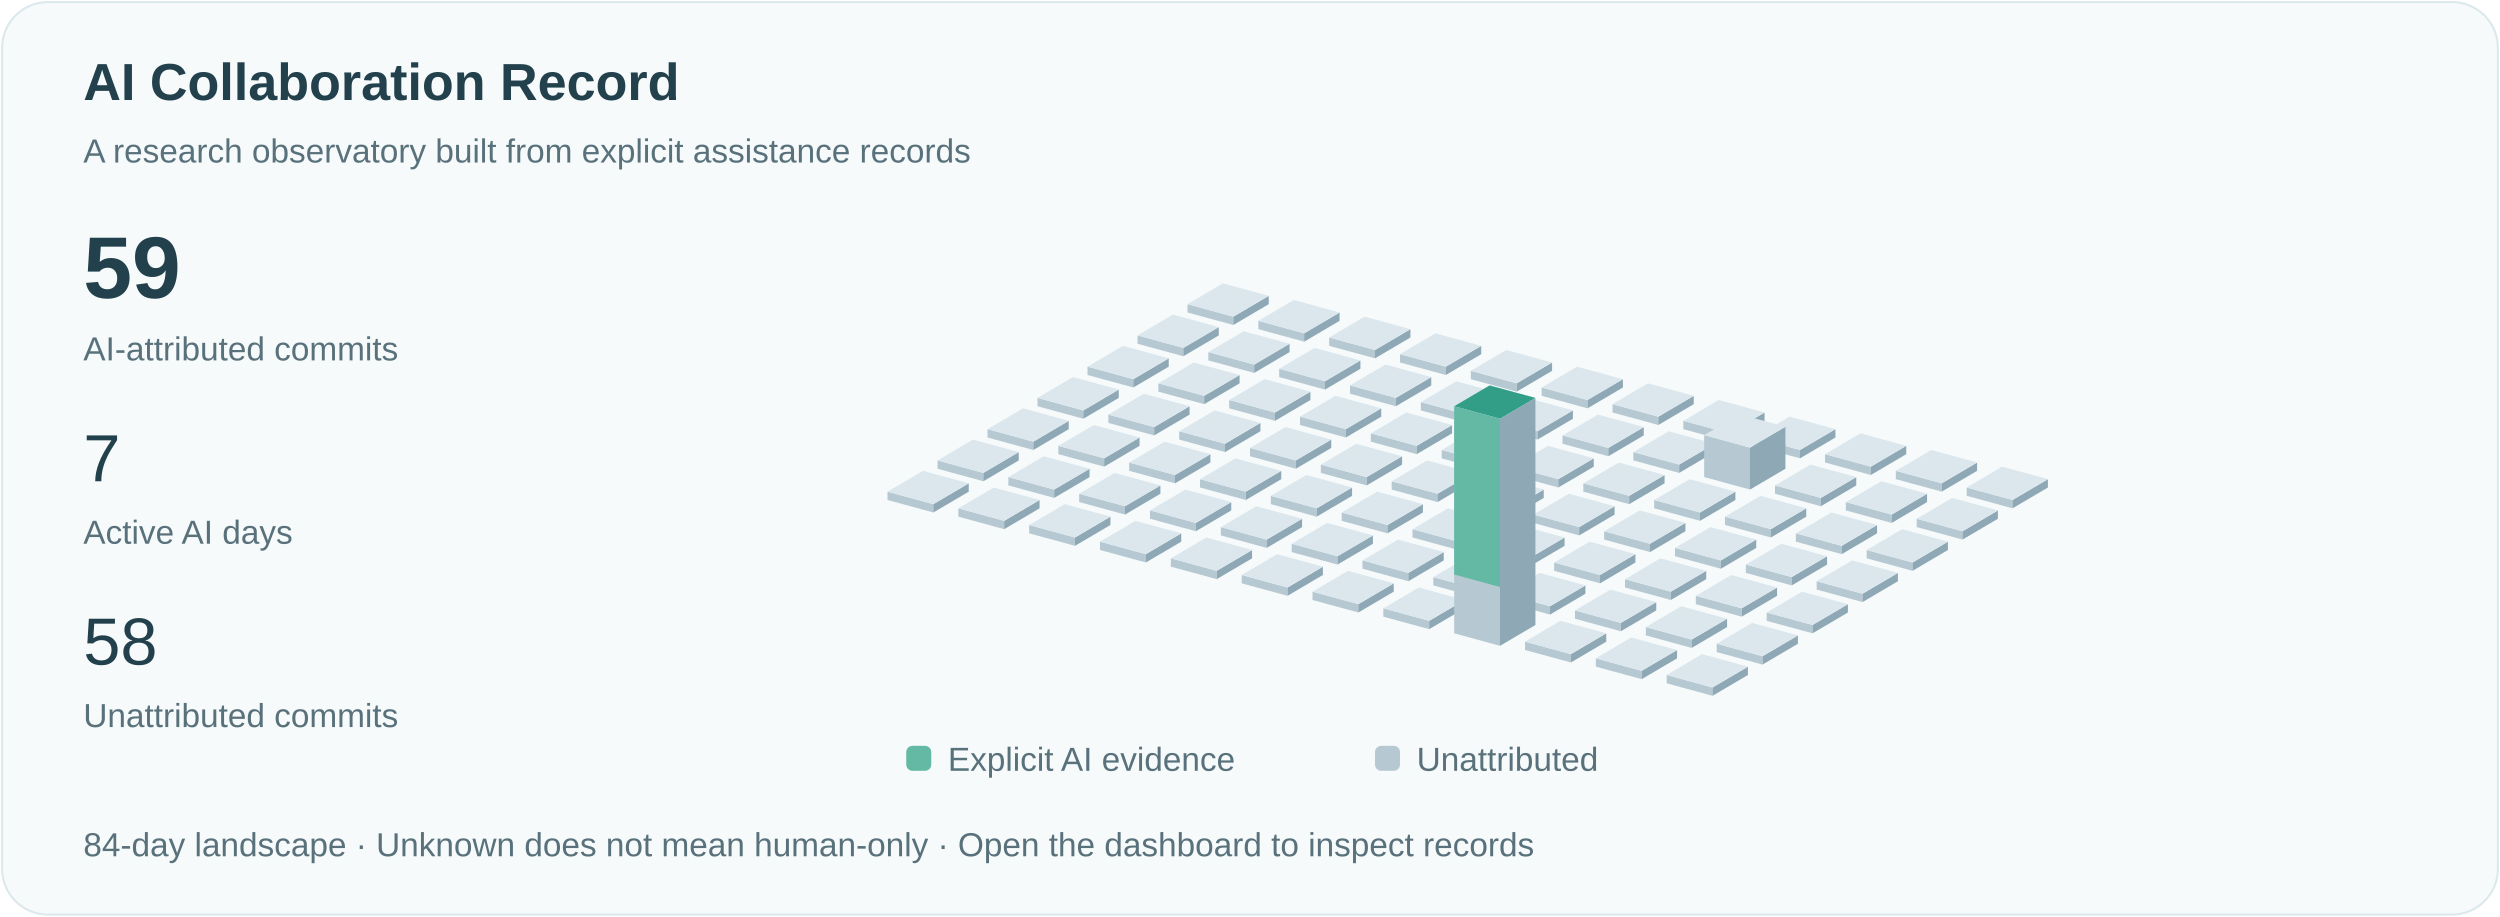
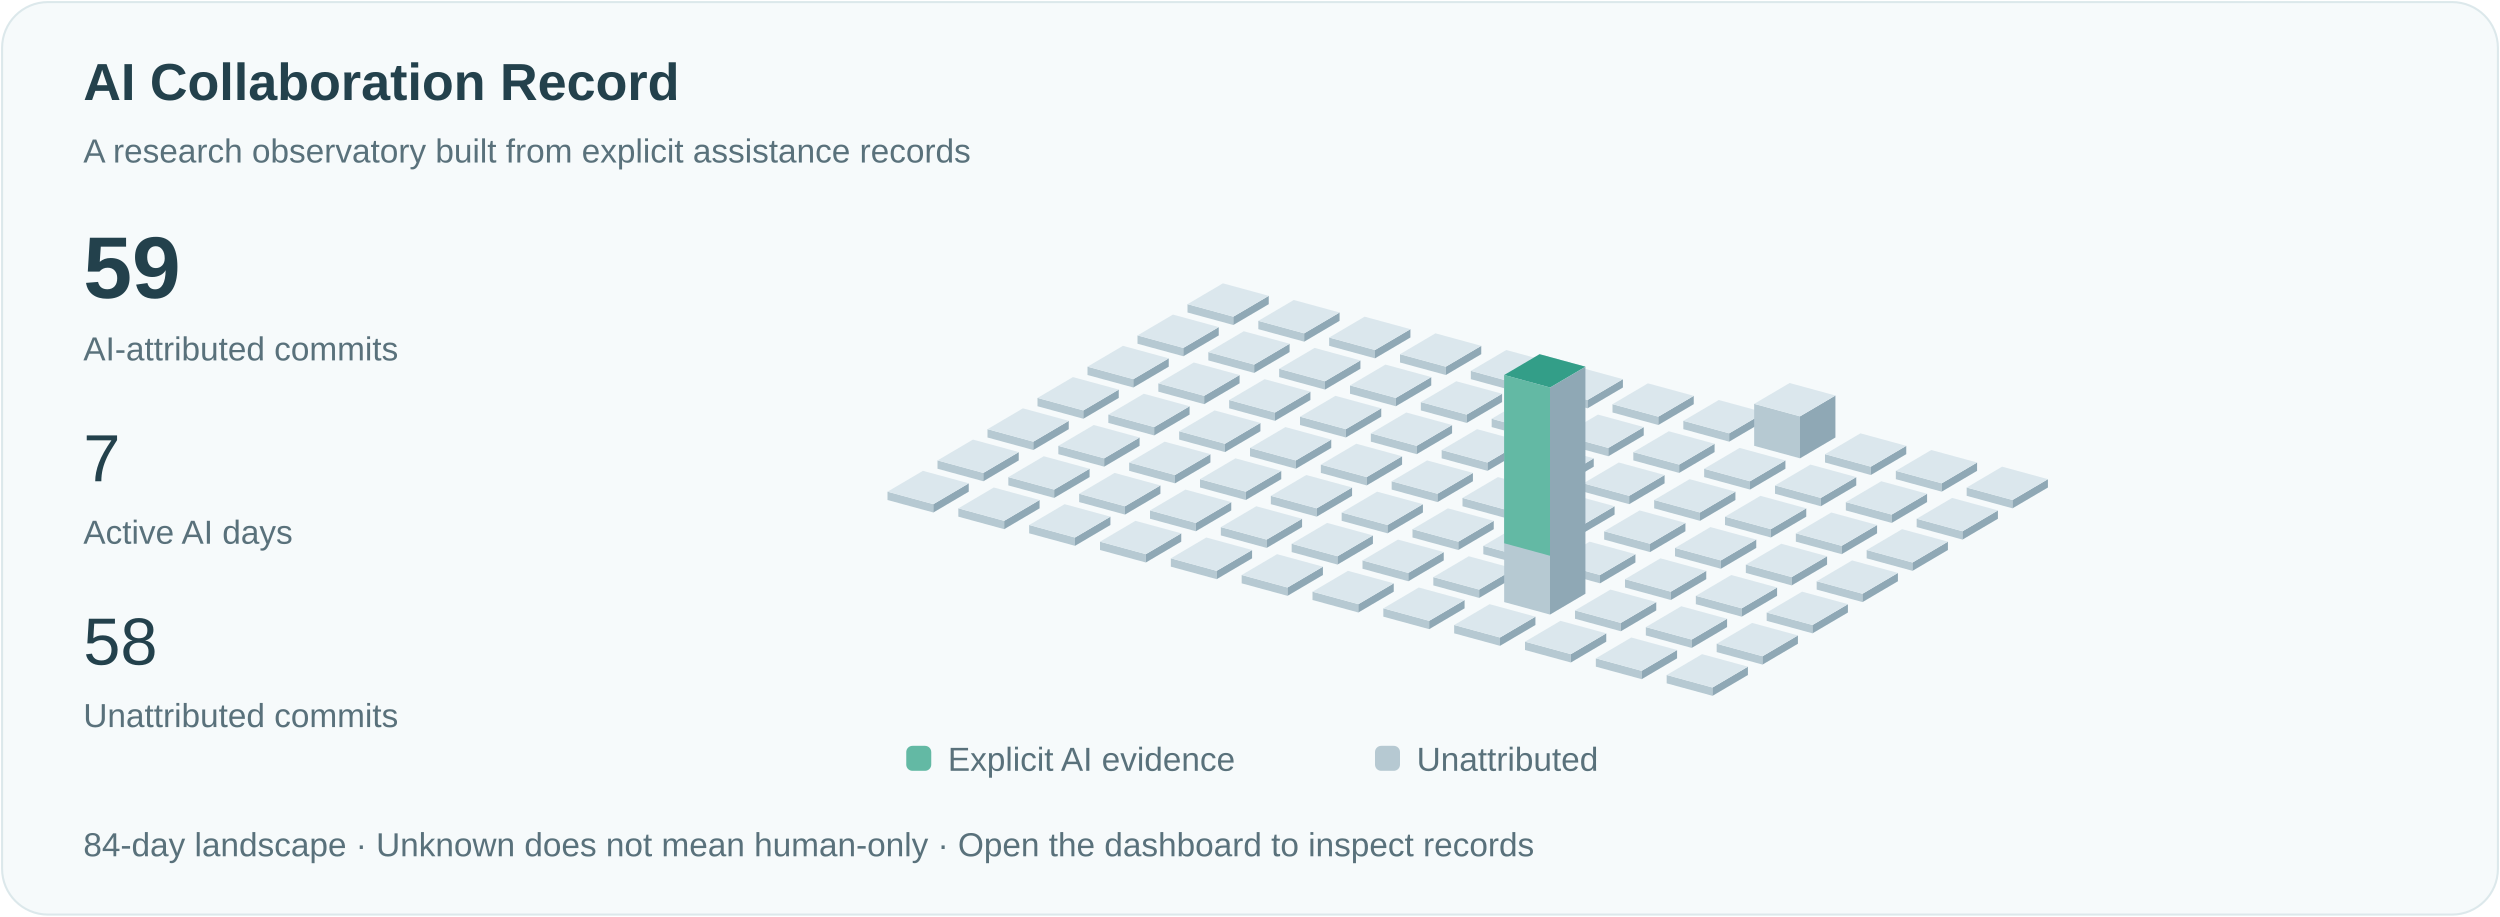
<svg xmlns="http://www.w3.org/2000/svg" viewBox="0 0 1200 440" role="img" aria-labelledby="title">
  <style>text{font-family:Arial,sans-serif;fill:#23414c}.small{font-size:16px;fill:#59717b}.pulse{animation:pulse 3s ease-in-out infinite}@keyframes pulse{50%{opacity:.35}}@media(prefers-reduced-motion:reduce){.pulse{animation:none}.signal{display:none}}</style>
  <rect x="1" y="1" width="1198" height="438" rx="22" fill="#f6fafb" stroke="#dce8eb" />
  <text x="40" y="48" font-size="25" font-weight="600">AI Collaboration Record</text>
  <text x="40" y="78" class="small">A research observatory built from explicit assistance records</text>
  <text x="40" y="143" font-size="42" font-weight="600">59</text>
  <text x="40" y="173" class="small">AI-attributed commits</text>
  <text x="40" y="231" font-size="32">7</text>
  <text x="40" y="261" class="small">Active AI days</text>
  <text x="40" y="319" font-size="32">58</text>
  <text x="40" y="349" class="small">Unattributed commits</text>
  <path d="M570,150l22,6 0,-4.0 -22,-6Z" fill="#b6c9d2" />
  <path d="M592,156l17,-10 0,-4.0 -17,10Z" fill="#8fa8b5" />
  <path d="M570,146.0l17,-10 22,6 -17,10Z" fill="#dbe7ed" />
  <path d="M546,165l22,6 0,-4.0 -22,-6Z" fill="#b6c9d2" />
  <path d="M568,171l17,-10 0,-4.0 -17,10Z" fill="#8fa8b5" />
  <path d="M546,161.0l17,-10 22,6 -17,10Z" fill="#dbe7ed" />
  <path d="M522,180l22,6 0,-4.0 -22,-6Z" fill="#b6c9d2" />
  <path d="M544,186l17,-10 0,-4.0 -17,10Z" fill="#8fa8b5" />
  <path d="M522,176.0l17,-10 22,6 -17,10Z" fill="#dbe7ed" />
  <path d="M498,195l22,6 0,-4.0 -22,-6Z" fill="#b6c9d2" />
  <path d="M520,201l17,-10 0,-4.0 -17,10Z" fill="#8fa8b5" />
  <path d="M498,191.0l17,-10 22,6 -17,10Z" fill="#dbe7ed" />
  <path d="M474,210l22,6 0,-4.0 -22,-6Z" fill="#b6c9d2" />
  <path d="M496,216l17,-10 0,-4.0 -17,10Z" fill="#8fa8b5" />
  <path d="M474,206.0l17,-10 22,6 -17,10Z" fill="#dbe7ed" />
  <path d="M450,225l22,6 0,-4.0 -22,-6Z" fill="#b6c9d2" />
  <path d="M472,231l17,-10 0,-4.0 -17,10Z" fill="#8fa8b5" />
  <path d="M450,221.0l17,-10 22,6 -17,10Z" fill="#dbe7ed" />
  <path d="M426,240l22,6 0,-4.0 -22,-6Z" fill="#b6c9d2" />
  <path d="M448,246l17,-10 0,-4.0 -17,10Z" fill="#8fa8b5" />
  <path d="M426,236.0l17,-10 22,6 -17,10Z" fill="#dbe7ed" />
  <path d="M604,158l22,6 0,-4.0 -22,-6Z" fill="#b6c9d2" />
  <path d="M626,164l17,-10 0,-4.0 -17,10Z" fill="#8fa8b5" />
  <path d="M604,154.0l17,-10 22,6 -17,10Z" fill="#dbe7ed" />
  <path d="M580,173l22,6 0,-4.0 -22,-6Z" fill="#b6c9d2" />
  <path d="M602,179l17,-10 0,-4.0 -17,10Z" fill="#8fa8b5" />
  <path d="M580,169.0l17,-10 22,6 -17,10Z" fill="#dbe7ed" />
  <path d="M556,188l22,6 0,-4.0 -22,-6Z" fill="#b6c9d2" />
  <path d="M578,194l17,-10 0,-4.0 -17,10Z" fill="#8fa8b5" />
  <path d="M556,184.0l17,-10 22,6 -17,10Z" fill="#dbe7ed" />
  <path d="M532,203l22,6 0,-4.0 -22,-6Z" fill="#b6c9d2" />
  <path d="M554,209l17,-10 0,-4.0 -17,10Z" fill="#8fa8b5" />
  <path d="M532,199.0l17,-10 22,6 -17,10Z" fill="#dbe7ed" />
  <path d="M508,218l22,6 0,-4.0 -22,-6Z" fill="#b6c9d2" />
  <path d="M530,224l17,-10 0,-4.0 -17,10Z" fill="#8fa8b5" />
  <path d="M508,214.0l17,-10 22,6 -17,10Z" fill="#dbe7ed" />
  <path d="M484,233l22,6 0,-4.0 -22,-6Z" fill="#b6c9d2" />
  <path d="M506,239l17,-10 0,-4.0 -17,10Z" fill="#8fa8b5" />
  <path d="M484,229.0l17,-10 22,6 -17,10Z" fill="#dbe7ed" />
  <path d="M460,248l22,6 0,-4.0 -22,-6Z" fill="#b6c9d2" />
  <path d="M482,254l17,-10 0,-4.0 -17,10Z" fill="#8fa8b5" />
  <path d="M460,244.0l17,-10 22,6 -17,10Z" fill="#dbe7ed" />
  <path d="M638,166l22,6 0,-4.0 -22,-6Z" fill="#b6c9d2" />
  <path d="M660,172l17,-10 0,-4.0 -17,10Z" fill="#8fa8b5" />
  <path d="M638,162.0l17,-10 22,6 -17,10Z" fill="#dbe7ed" />
  <path d="M614,181l22,6 0,-4.0 -22,-6Z" fill="#b6c9d2" />
  <path d="M636,187l17,-10 0,-4.0 -17,10Z" fill="#8fa8b5" />
  <path d="M614,177.0l17,-10 22,6 -17,10Z" fill="#dbe7ed" />
  <path d="M590,196l22,6 0,-4.0 -22,-6Z" fill="#b6c9d2" />
  <path d="M612,202l17,-10 0,-4.0 -17,10Z" fill="#8fa8b5" />
  <path d="M590,192.0l17,-10 22,6 -17,10Z" fill="#dbe7ed" />
  <path d="M566,211l22,6 0,-4.0 -22,-6Z" fill="#b6c9d2" />
  <path d="M588,217l17,-10 0,-4.0 -17,10Z" fill="#8fa8b5" />
  <path d="M566,207.0l17,-10 22,6 -17,10Z" fill="#dbe7ed" />
  <path d="M542,226l22,6 0,-4.0 -22,-6Z" fill="#b6c9d2" />
  <path d="M564,232l17,-10 0,-4.0 -17,10Z" fill="#8fa8b5" />
  <path d="M542,222.0l17,-10 22,6 -17,10Z" fill="#dbe7ed" />
  <path d="M518,241l22,6 0,-4.0 -22,-6Z" fill="#b6c9d2" />
  <path d="M540,247l17,-10 0,-4.0 -17,10Z" fill="#8fa8b5" />
  <path d="M518,237.0l17,-10 22,6 -17,10Z" fill="#dbe7ed" />
  <path d="M494,256l22,6 0,-4.0 -22,-6Z" fill="#b6c9d2" />
  <path d="M516,262l17,-10 0,-4.0 -17,10Z" fill="#8fa8b5" />
  <path d="M494,252.0l17,-10 22,6 -17,10Z" fill="#dbe7ed" />
  <path d="M672,174l22,6 0,-4.0 -22,-6Z" fill="#b6c9d2" />
  <path d="M694,180l17,-10 0,-4.0 -17,10Z" fill="#8fa8b5" />
  <path d="M672,170.0l17,-10 22,6 -17,10Z" fill="#dbe7ed" />
  <path d="M648,189l22,6 0,-4.0 -22,-6Z" fill="#b6c9d2" />
  <path d="M670,195l17,-10 0,-4.0 -17,10Z" fill="#8fa8b5" />
  <path d="M648,185.0l17,-10 22,6 -17,10Z" fill="#dbe7ed" />
  <path d="M624,204l22,6 0,-4.0 -22,-6Z" fill="#b6c9d2" />
  <path d="M646,210l17,-10 0,-4.0 -17,10Z" fill="#8fa8b5" />
  <path d="M624,200.0l17,-10 22,6 -17,10Z" fill="#dbe7ed" />
  <path d="M600,219l22,6 0,-4.0 -22,-6Z" fill="#b6c9d2" />
  <path d="M622,225l17,-10 0,-4.0 -17,10Z" fill="#8fa8b5" />
  <path d="M600,215.0l17,-10 22,6 -17,10Z" fill="#dbe7ed" />
  <path d="M576,234l22,6 0,-4.0 -22,-6Z" fill="#b6c9d2" />
  <path d="M598,240l17,-10 0,-4.0 -17,10Z" fill="#8fa8b5" />
  <path d="M576,230.0l17,-10 22,6 -17,10Z" fill="#dbe7ed" />
  <path d="M552,249l22,6 0,-4.0 -22,-6Z" fill="#b6c9d2" />
  <path d="M574,255l17,-10 0,-4.0 -17,10Z" fill="#8fa8b5" />
  <path d="M552,245.0l17,-10 22,6 -17,10Z" fill="#dbe7ed" />
  <path d="M528,264l22,6 0,-4.0 -22,-6Z" fill="#b6c9d2" />
  <path d="M550,270l17,-10 0,-4.0 -17,10Z" fill="#8fa8b5" />
  <path d="M528,260.0l17,-10 22,6 -17,10Z" fill="#dbe7ed" />
  <path d="M706,182l22,6 0,-4.0 -22,-6Z" fill="#b6c9d2" />
  <path d="M728,188l17,-10 0,-4.0 -17,10Z" fill="#8fa8b5" />
  <path d="M706,178.0l17,-10 22,6 -17,10Z" fill="#dbe7ed" />
  <path d="M682,197l22,6 0,-4.0 -22,-6Z" fill="#b6c9d2" />
  <path d="M704,203l17,-10 0,-4.0 -17,10Z" fill="#8fa8b5" />
  <path d="M682,193.0l17,-10 22,6 -17,10Z" fill="#dbe7ed" />
  <path d="M658,212l22,6 0,-4.0 -22,-6Z" fill="#b6c9d2" />
  <path d="M680,218l17,-10 0,-4.0 -17,10Z" fill="#8fa8b5" />
  <path d="M658,208.0l17,-10 22,6 -17,10Z" fill="#dbe7ed" />
  <path d="M634,227l22,6 0,-4.0 -22,-6Z" fill="#b6c9d2" />
  <path d="M656,233l17,-10 0,-4.0 -17,10Z" fill="#8fa8b5" />
  <path d="M634,223.0l17,-10 22,6 -17,10Z" fill="#dbe7ed" />
  <path d="M610,242l22,6 0,-4.0 -22,-6Z" fill="#b6c9d2" />
  <path d="M632,248l17,-10 0,-4.0 -17,10Z" fill="#8fa8b5" />
  <path d="M610,238.0l17,-10 22,6 -17,10Z" fill="#dbe7ed" />
  <path d="M586,257l22,6 0,-4.0 -22,-6Z" fill="#b6c9d2" />
  <path d="M608,263l17,-10 0,-4.0 -17,10Z" fill="#8fa8b5" />
  <path d="M586,253.0l17,-10 22,6 -17,10Z" fill="#dbe7ed" />
  <path d="M562,272l22,6 0,-4.0 -22,-6Z" fill="#b6c9d2" />
  <path d="M584,278l17,-10 0,-4.0 -17,10Z" fill="#8fa8b5" />
  <path d="M562,268.0l17,-10 22,6 -17,10Z" fill="#dbe7ed" />
  <path d="M740,190l22,6 0,-4.0 -22,-6Z" fill="#b6c9d2" />
  <path d="M762,196l17,-10 0,-4.0 -17,10Z" fill="#8fa8b5" />
  <path d="M740,186.0l17,-10 22,6 -17,10Z" fill="#dbe7ed" />
  <path d="M716,205l22,6 0,-4.0 -22,-6Z" fill="#b6c9d2" />
  <path d="M738,211l17,-10 0,-4.0 -17,10Z" fill="#8fa8b5" />
  <path d="M716,201.0l17,-10 22,6 -17,10Z" fill="#dbe7ed" />
  <path d="M692,220l22,6 0,-4.0 -22,-6Z" fill="#b6c9d2" />
  <path d="M714,226l17,-10 0,-4.0 -17,10Z" fill="#8fa8b5" />
  <path d="M692,216.0l17,-10 22,6 -17,10Z" fill="#dbe7ed" />
  <path d="M668,235l22,6 0,-4.0 -22,-6Z" fill="#b6c9d2" />
  <path d="M690,241l17,-10 0,-4.0 -17,10Z" fill="#8fa8b5" />
  <path d="M668,231.0l17,-10 22,6 -17,10Z" fill="#dbe7ed" />
  <path d="M644,250l22,6 0,-4.0 -22,-6Z" fill="#b6c9d2" />
  <path d="M666,256l17,-10 0,-4.0 -17,10Z" fill="#8fa8b5" />
  <path d="M644,246.0l17,-10 22,6 -17,10Z" fill="#dbe7ed" />
  <path d="M620,265l22,6 0,-4.0 -22,-6Z" fill="#b6c9d2" />
  <path d="M642,271l17,-10 0,-4.0 -17,10Z" fill="#8fa8b5" />
  <path d="M620,261.0l17,-10 22,6 -17,10Z" fill="#dbe7ed" />
  <path d="M596,280l22,6 0,-4.0 -22,-6Z" fill="#b6c9d2" />
  <path d="M618,286l17,-10 0,-4.0 -17,10Z" fill="#8fa8b5" />
  <path d="M596,276.0l17,-10 22,6 -17,10Z" fill="#dbe7ed" />
  <path d="M774,198l22,6 0,-4.0 -22,-6Z" fill="#b6c9d2" />
  <path d="M796,204l17,-10 0,-4.0 -17,10Z" fill="#8fa8b5" />
  <path d="M774,194.0l17,-10 22,6 -17,10Z" fill="#dbe7ed" />
  <path d="M750,213l22,6 0,-4.0 -22,-6Z" fill="#b6c9d2" />
  <path d="M772,219l17,-10 0,-4.0 -17,10Z" fill="#8fa8b5" />
  <path d="M750,209.0l17,-10 22,6 -17,10Z" fill="#dbe7ed" />
  <path d="M726,228l22,6 0,-4.0 -22,-6Z" fill="#b6c9d2" />
  <path d="M748,234l17,-10 0,-4.0 -17,10Z" fill="#8fa8b5" />
  <path d="M726,224.0l17,-10 22,6 -17,10Z" fill="#dbe7ed" />
  <path d="M702,243l22,6 0,-4.0 -22,-6Z" fill="#b6c9d2" />
  <path d="M724,249l17,-10 0,-4.0 -17,10Z" fill="#8fa8b5" />
  <path d="M702,239.0l17,-10 22,6 -17,10Z" fill="#dbe7ed" />
  <path d="M678,258l22,6 0,-4.0 -22,-6Z" fill="#b6c9d2" />
  <path d="M700,264l17,-10 0,-4.0 -17,10Z" fill="#8fa8b5" />
  <path d="M678,254.0l17,-10 22,6 -17,10Z" fill="#dbe7ed" />
  <path d="M654,273l22,6 0,-4.0 -22,-6Z" fill="#b6c9d2" />
  <path d="M676,279l17,-10 0,-4.0 -17,10Z" fill="#8fa8b5" />
  <path d="M654,269.0l17,-10 22,6 -17,10Z" fill="#dbe7ed" />
  <path d="M630,288l22,6 0,-4.0 -22,-6Z" fill="#b6c9d2" />
  <path d="M652,294l17,-10 0,-4.0 -17,10Z" fill="#8fa8b5" />
  <path d="M630,284.0l17,-10 22,6 -17,10Z" fill="#dbe7ed" />
  <path d="M808,206l22,6 0,-4.0 -22,-6Z" fill="#b6c9d2" />
  <path d="M830,212l17,-10 0,-4.0 -17,10Z" fill="#8fa8b5" />
  <path d="M808,202.0l17,-10 22,6 -17,10Z" fill="#dbe7ed" />
  <path d="M784,221l22,6 0,-4.0 -22,-6Z" fill="#b6c9d2" />
  <path d="M806,227l17,-10 0,-4.0 -17,10Z" fill="#8fa8b5" />
  <path d="M784,217.0l17,-10 22,6 -17,10Z" fill="#dbe7ed" />
  <path d="M760,236l22,6 0,-4.0 -22,-6Z" fill="#b6c9d2" />
  <path d="M782,242l17,-10 0,-4.0 -17,10Z" fill="#8fa8b5" />
  <path d="M760,232.0l17,-10 22,6 -17,10Z" fill="#dbe7ed" />
  <path d="M736,251l22,6 0,-4.0 -22,-6Z" fill="#b6c9d2" />
  <path d="M758,257l17,-10 0,-4.0 -17,10Z" fill="#8fa8b5" />
  <path d="M736,247.0l17,-10 22,6 -17,10Z" fill="#dbe7ed" />
  <path d="M712,266l22,6 0,-4.0 -22,-6Z" fill="#b6c9d2" />
  <path d="M734,272l17,-10 0,-4.0 -17,10Z" fill="#8fa8b5" />
  <path d="M712,262.0l17,-10 22,6 -17,10Z" fill="#dbe7ed" />
  <path d="M688,281l22,6 0,-4.0 -22,-6Z" fill="#b6c9d2" />
  <path d="M710,287l17,-10 0,-4.0 -17,10Z" fill="#8fa8b5" />
  <path d="M688,277.0l17,-10 22,6 -17,10Z" fill="#dbe7ed" />
  <path d="M664,296l22,6 0,-4.0 -22,-6Z" fill="#b6c9d2" />
  <path d="M686,302l17,-10 0,-4.0 -17,10Z" fill="#8fa8b5" />
  <path d="M664,292.0l17,-10 22,6 -17,10Z" fill="#dbe7ed" />
-   <path d="M842,214l22,6 0,-4.0 -22,-6Z" fill="#b6c9d2" />
-   <path d="M864,220l17,-10 0,-4.0 -17,10Z" fill="#8fa8b5" />
-   <path d="M842,210.0l17,-10 22,6 -17,10Z" fill="#dbe7ed" />
-   <path d="M818,229l22,6 0,-20.154 -22,-6Z" fill="#b6c9d2" />
-   <path d="M840,235l17,-10 0,-20.154 -17,10Z" fill="#8fa8b5" />
-   <path d="M818,208.846l17,-10 22,6 -17,10Z" fill="#dbe7ed" />
+   <path d="M842,214l22,6 0,-20.154 -22,-6Z" fill="#b6c9d2" />
+   <path d="M864,220l17,-10 0,-20.154 -17,10Z" fill="#8fa8b5" />
+   <path d="M842,193.846l17,-10 22,6 -17,10Z" fill="#dbe7ed" />
+   <path d="M818,229l22,6 0,-4.0 -22,-6Z" fill="#b6c9d2" />
+   <path d="M840,235l17,-10 0,-4.0 -17,10Z" fill="#8fa8b5" />
+   <path d="M818,225.0l17,-10 22,6 -17,10Z" fill="#dbe7ed" />
  <path d="M794,244l22,6 0,-4.0 -22,-6Z" fill="#b6c9d2" />
  <path d="M816,250l17,-10 0,-4.0 -17,10Z" fill="#8fa8b5" />
  <path d="M794,240.0l17,-10 22,6 -17,10Z" fill="#dbe7ed" />
  <path d="M770,259l22,6 0,-4.0 -22,-6Z" fill="#b6c9d2" />
  <path d="M792,265l17,-10 0,-4.0 -17,10Z" fill="#8fa8b5" />
  <path d="M770,255.0l17,-10 22,6 -17,10Z" fill="#dbe7ed" />
  <path d="M746,274l22,6 0,-4.0 -22,-6Z" fill="#b6c9d2" />
  <path d="M768,280l17,-10 0,-4.0 -17,10Z" fill="#8fa8b5" />
  <path d="M746,270.0l17,-10 22,6 -17,10Z" fill="#dbe7ed" />
-   <path d="M722,289l22,6 0,-4.0 -22,-6Z" fill="#b6c9d2" />
-   <path d="M744,295l17,-10 0,-4.0 -17,10Z" fill="#8fa8b5" />
-   <path d="M722,285.0l17,-10 22,6 -17,10Z" fill="#dbe7ed" />
-   <path d="M698,304l22,6 0,-109.0 -22,-6Z" fill="#b6c9d2" />
-   <path d="M720,310l17,-10 0,-109.0 -17,10Z" fill="#8fa8b5" />
-   <path d="M698,195.0l17,-10 22,6 -17,10Z" fill="#dbe7ed" />
-   <path class="pulse" d="M698,195.0l17,-10 22,6 -17,10Z" fill="#339e88" />
-   <path d="M698,195.0l22,6 0,80.769 -22,-6Z" fill="#63b9a4" />
+   <path d="M722,289l22,6 0,-109.0 -22,-6Z" fill="#b6c9d2" />
+   <path d="M744,295l17,-10 0,-109.0 -17,10Z" fill="#8fa8b5" />
+   <path d="M722,180.0l17,-10 22,6 -17,10Z" fill="#dbe7ed" />
+   <path class="pulse" d="M722,180.0l17,-10 22,6 -17,10Z" fill="#339e88" />
+   <path d="M722,180.0l22,6 0,80.769 -22,-6Z" fill="#63b9a4" />
+   <path d="M698,304l22,6 0,-4.0 -22,-6Z" fill="#b6c9d2" />
+   <path d="M720,310l17,-10 0,-4.0 -17,10Z" fill="#8fa8b5" />
+   <path d="M698,300.0l17,-10 22,6 -17,10Z" fill="#dbe7ed" />
  <path d="M876,222l22,6 0,-4.0 -22,-6Z" fill="#b6c9d2" />
  <path d="M898,228l17,-10 0,-4.0 -17,10Z" fill="#8fa8b5" />
  <path d="M876,218.0l17,-10 22,6 -17,10Z" fill="#dbe7ed" />
  <path d="M852,237l22,6 0,-4.0 -22,-6Z" fill="#b6c9d2" />
  <path d="M874,243l17,-10 0,-4.0 -17,10Z" fill="#8fa8b5" />
  <path d="M852,233.0l17,-10 22,6 -17,10Z" fill="#dbe7ed" />
  <path d="M828,252l22,6 0,-4.0 -22,-6Z" fill="#b6c9d2" />
  <path d="M850,258l17,-10 0,-4.0 -17,10Z" fill="#8fa8b5" />
  <path d="M828,248.0l17,-10 22,6 -17,10Z" fill="#dbe7ed" />
  <path d="M804,267l22,6 0,-4.0 -22,-6Z" fill="#b6c9d2" />
  <path d="M826,273l17,-10 0,-4.0 -17,10Z" fill="#8fa8b5" />
  <path d="M804,263.0l17,-10 22,6 -17,10Z" fill="#dbe7ed" />
  <path d="M780,282l22,6 0,-4.0 -22,-6Z" fill="#b6c9d2" />
  <path d="M802,288l17,-10 0,-4.0 -17,10Z" fill="#8fa8b5" />
  <path d="M780,278.0l17,-10 22,6 -17,10Z" fill="#dbe7ed" />
  <path d="M756,297l22,6 0,-4.0 -22,-6Z" fill="#b6c9d2" />
  <path d="M778,303l17,-10 0,-4.0 -17,10Z" fill="#8fa8b5" />
  <path d="M756,293.0l17,-10 22,6 -17,10Z" fill="#dbe7ed" />
  <path d="M732,312l22,6 0,-4.0 -22,-6Z" fill="#b6c9d2" />
  <path d="M754,318l17,-10 0,-4.0 -17,10Z" fill="#8fa8b5" />
  <path d="M732,308.0l17,-10 22,6 -17,10Z" fill="#dbe7ed" />
  <path d="M910,230l22,6 0,-4.0 -22,-6Z" fill="#b6c9d2" />
  <path d="M932,236l17,-10 0,-4.0 -17,10Z" fill="#8fa8b5" />
  <path d="M910,226.0l17,-10 22,6 -17,10Z" fill="#dbe7ed" />
  <path d="M886,245l22,6 0,-4.0 -22,-6Z" fill="#b6c9d2" />
  <path d="M908,251l17,-10 0,-4.0 -17,10Z" fill="#8fa8b5" />
  <path d="M886,241.0l17,-10 22,6 -17,10Z" fill="#dbe7ed" />
  <path d="M862,260l22,6 0,-4.0 -22,-6Z" fill="#b6c9d2" />
  <path d="M884,266l17,-10 0,-4.0 -17,10Z" fill="#8fa8b5" />
  <path d="M862,256.0l17,-10 22,6 -17,10Z" fill="#dbe7ed" />
  <path d="M838,275l22,6 0,-4.0 -22,-6Z" fill="#b6c9d2" />
  <path d="M860,281l17,-10 0,-4.0 -17,10Z" fill="#8fa8b5" />
  <path d="M838,271.0l17,-10 22,6 -17,10Z" fill="#dbe7ed" />
  <path d="M814,290l22,6 0,-4.0 -22,-6Z" fill="#b6c9d2" />
  <path d="M836,296l17,-10 0,-4.0 -17,10Z" fill="#8fa8b5" />
  <path d="M814,286.0l17,-10 22,6 -17,10Z" fill="#dbe7ed" />
  <path d="M790,305l22,6 0,-4.0 -22,-6Z" fill="#b6c9d2" />
  <path d="M812,311l17,-10 0,-4.0 -17,10Z" fill="#8fa8b5" />
  <path d="M790,301.0l17,-10 22,6 -17,10Z" fill="#dbe7ed" />
  <path d="M766,320l22,6 0,-4.0 -22,-6Z" fill="#b6c9d2" />
  <path d="M788,326l17,-10 0,-4.0 -17,10Z" fill="#8fa8b5" />
  <path d="M766,316.0l17,-10 22,6 -17,10Z" fill="#dbe7ed" />
  <path d="M944,238l22,6 0,-4.0 -22,-6Z" fill="#b6c9d2" />
  <path d="M966,244l17,-10 0,-4.0 -17,10Z" fill="#8fa8b5" />
  <path d="M944,234.0l17,-10 22,6 -17,10Z" fill="#dbe7ed" />
  <path d="M920,253l22,6 0,-4.0 -22,-6Z" fill="#b6c9d2" />
  <path d="M942,259l17,-10 0,-4.0 -17,10Z" fill="#8fa8b5" />
  <path d="M920,249.0l17,-10 22,6 -17,10Z" fill="#dbe7ed" />
  <path d="M896,268l22,6 0,-4.0 -22,-6Z" fill="#b6c9d2" />
  <path d="M918,274l17,-10 0,-4.0 -17,10Z" fill="#8fa8b5" />
  <path d="M896,264.0l17,-10 22,6 -17,10Z" fill="#dbe7ed" />
  <path d="M872,283l22,6 0,-4.0 -22,-6Z" fill="#b6c9d2" />
  <path d="M894,289l17,-10 0,-4.0 -17,10Z" fill="#8fa8b5" />
  <path d="M872,279.0l17,-10 22,6 -17,10Z" fill="#dbe7ed" />
  <path d="M848,298l22,6 0,-4.0 -22,-6Z" fill="#b6c9d2" />
  <path d="M870,304l17,-10 0,-4.0 -17,10Z" fill="#8fa8b5" />
  <path d="M848,294.0l17,-10 22,6 -17,10Z" fill="#dbe7ed" />
  <path d="M824,313l22,6 0,-4.0 -22,-6Z" fill="#b6c9d2" />
  <path d="M846,319l17,-10 0,-4.0 -17,10Z" fill="#8fa8b5" />
  <path d="M824,309.0l17,-10 22,6 -17,10Z" fill="#dbe7ed" />
  <path d="M800,328l22,6 0,-4.0 -22,-6Z" fill="#b6c9d2" />
  <path d="M822,334l17,-10 0,-4.0 -17,10Z" fill="#8fa8b5" />
  <path d="M800,324.0l17,-10 22,6 -17,10Z" fill="#dbe7ed" />
  <rect x="435" y="358" width="12" height="12" rx="3" fill="#63b9a4" />
  <text x="455" y="370" class="small">Explicit AI evidence</text>
  <rect x="660" y="358" width="12" height="12" rx="3" fill="#b6c9d2" />
  <text x="680" y="370" class="small">Unattributed</text>
  <text x="40" y="411" class="small">84-day landscape · Unknown does not mean human-only · Open the dashboard to inspect records</text>
</svg>
